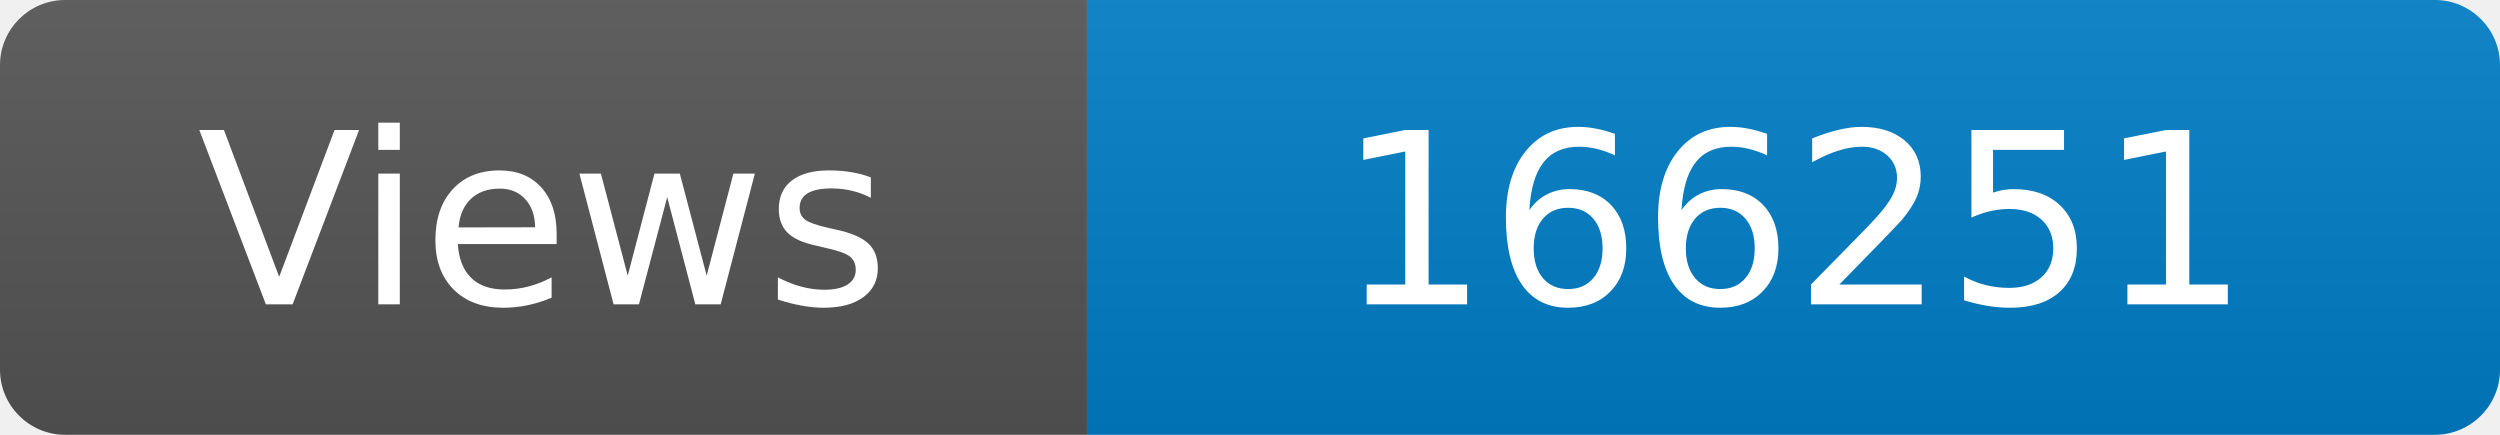
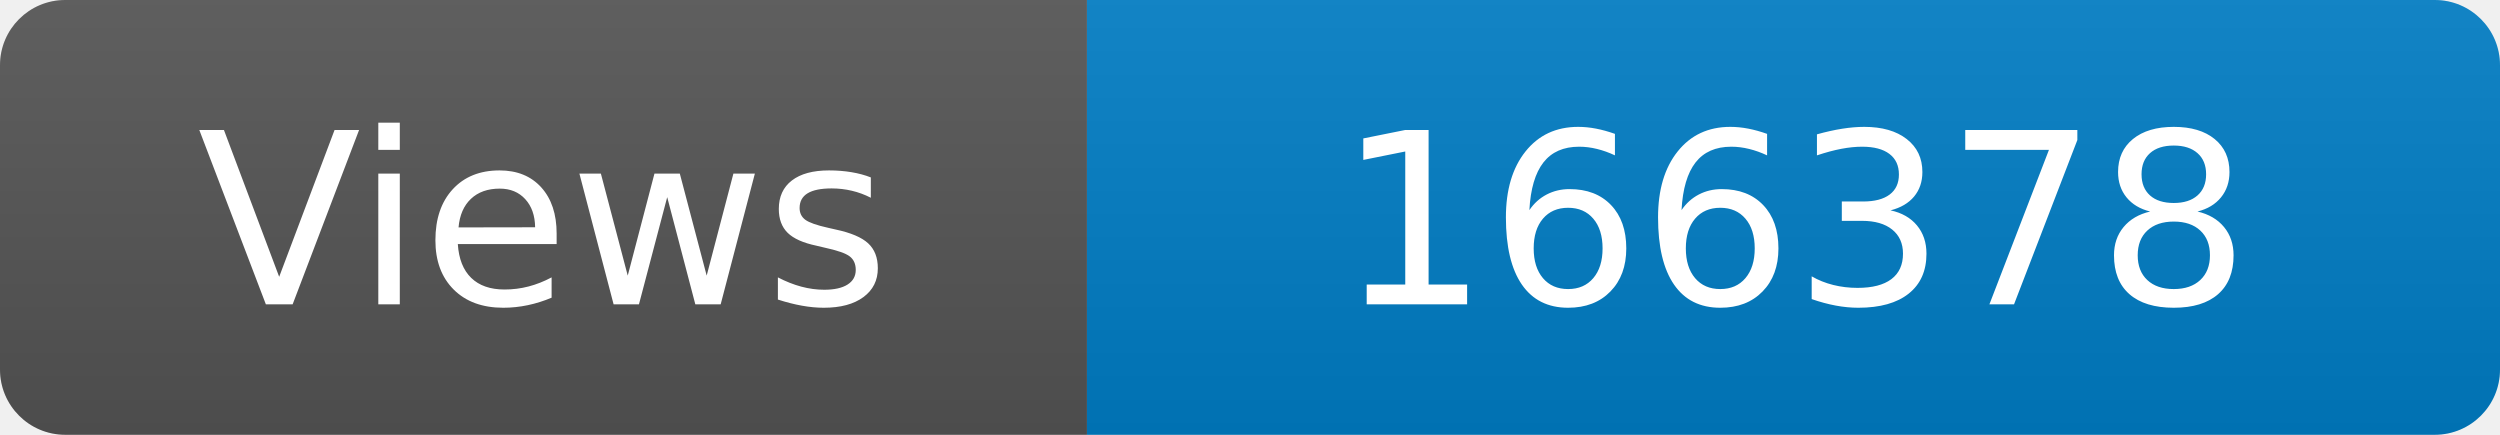
<svg xmlns="http://www.w3.org/2000/svg" width="115" height="20" role="img" aria-label="Maintained?: yes">
  <linearGradient id="s" x2="0" y2="100%">
    <stop offset="0" stop-color="#bbb" stop-opacity=".1" />
    <stop offset="1" stop-opacity=".1" />
  </linearGradient>
  <clipPath id="r">
    <rect width="115" height="20" rx="3" fill="#fff" />
  </clipPath>
  <g clip-path="url(#r)">
    <rect width="50" height="20" fill="#555" />
    <rect x="50" width="160" height="20" fill="#007ec6" />
    <rect width="115" height="20" fill="url(#s)" />
  </g>
  <g fill="#fff" text-anchor="middle" font-family="Verdana,Geneva,DejaVu Sans,sans-serif" font-size="110">
    <text x="250" y="140" transform="scale(.1)" fill="#fff">Views</text>
-     <text x="825" y="140" transform="scale(.1)" fill="#fff">166251</text>
+     <text x="825" y="140" transform="scale(.1)" fill="#fff">166378</text>
  </g>
</svg>
